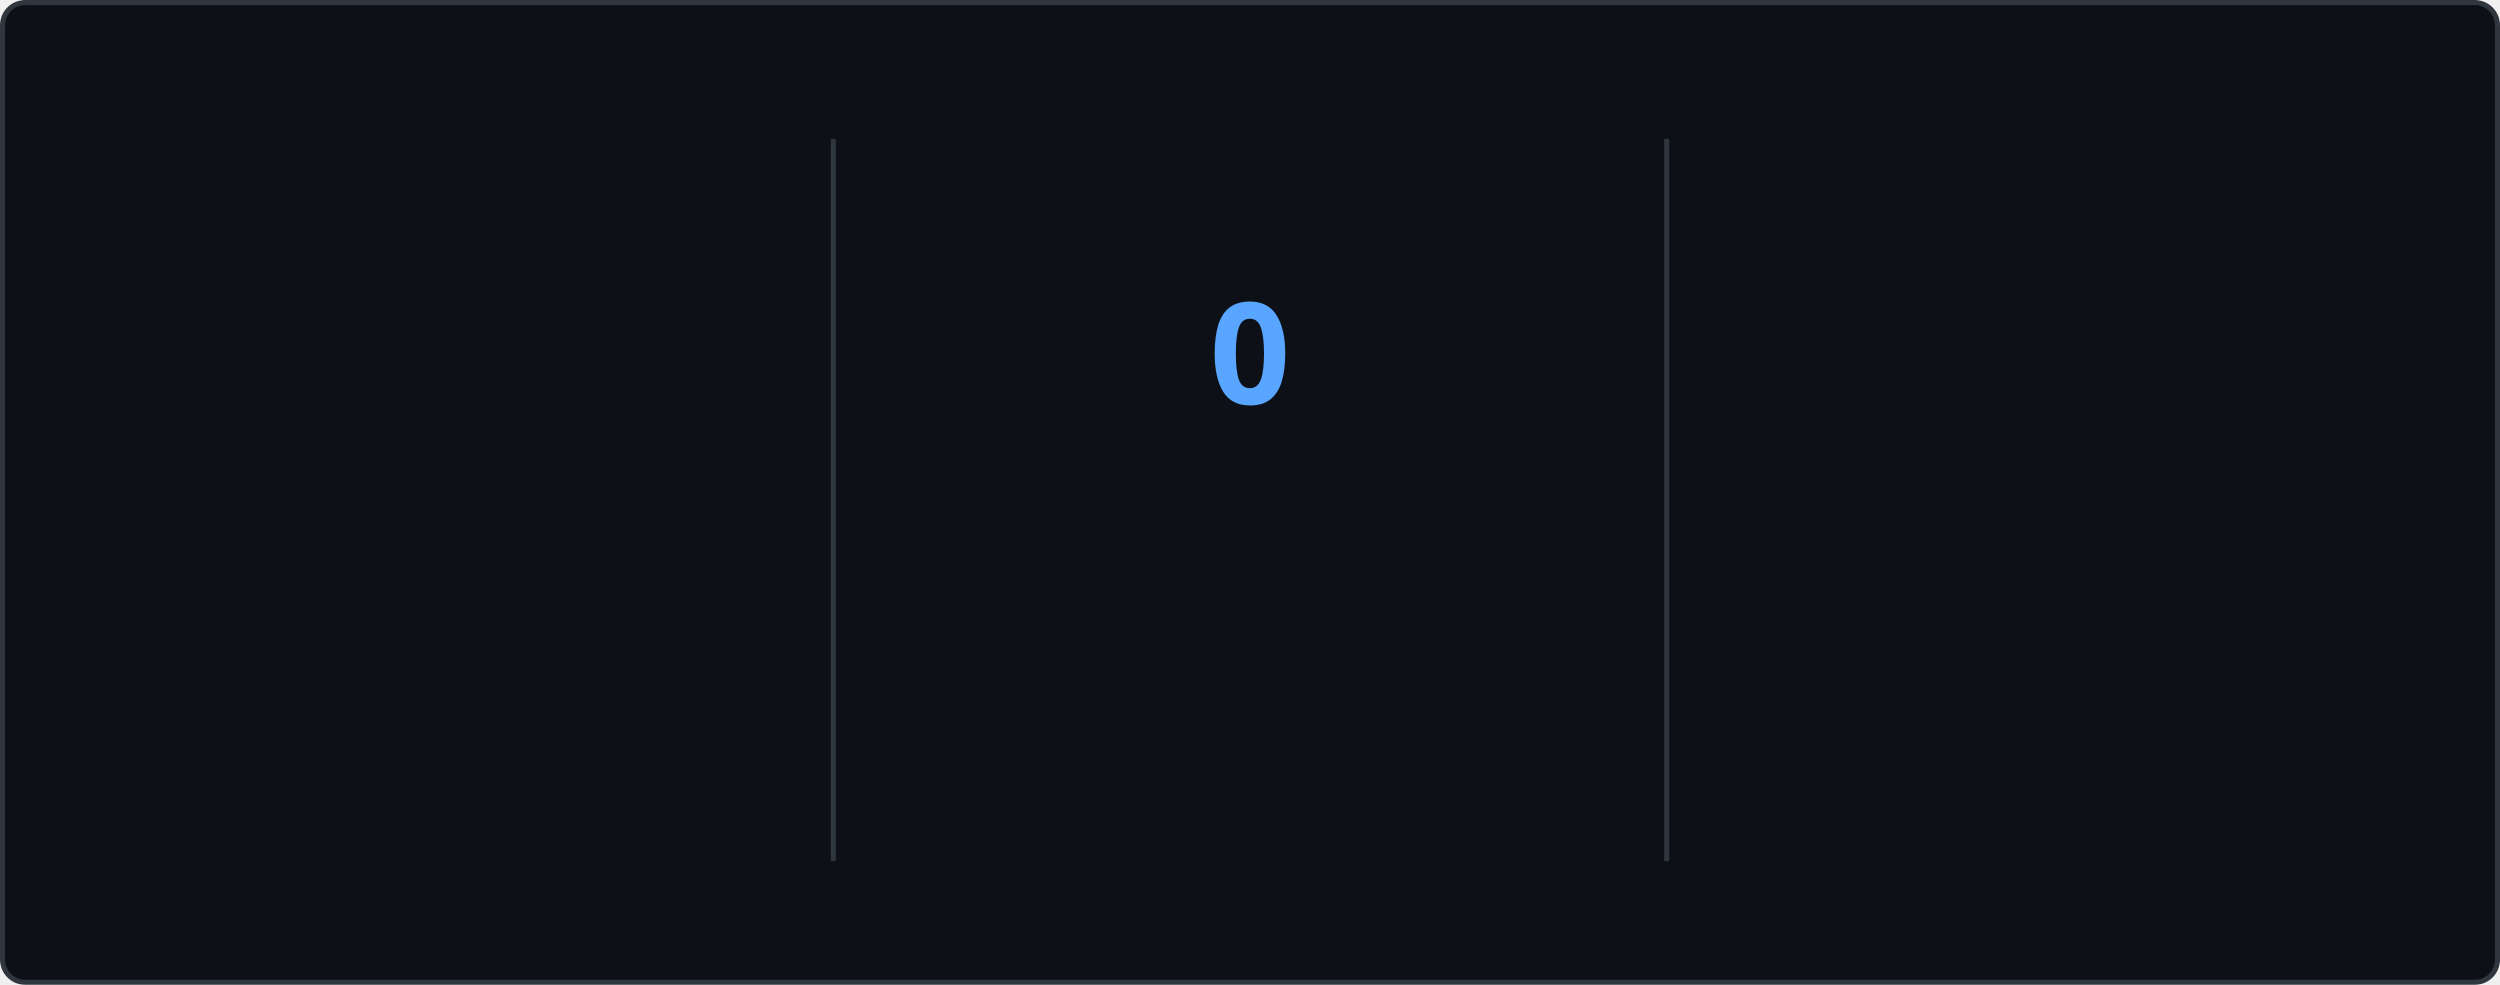
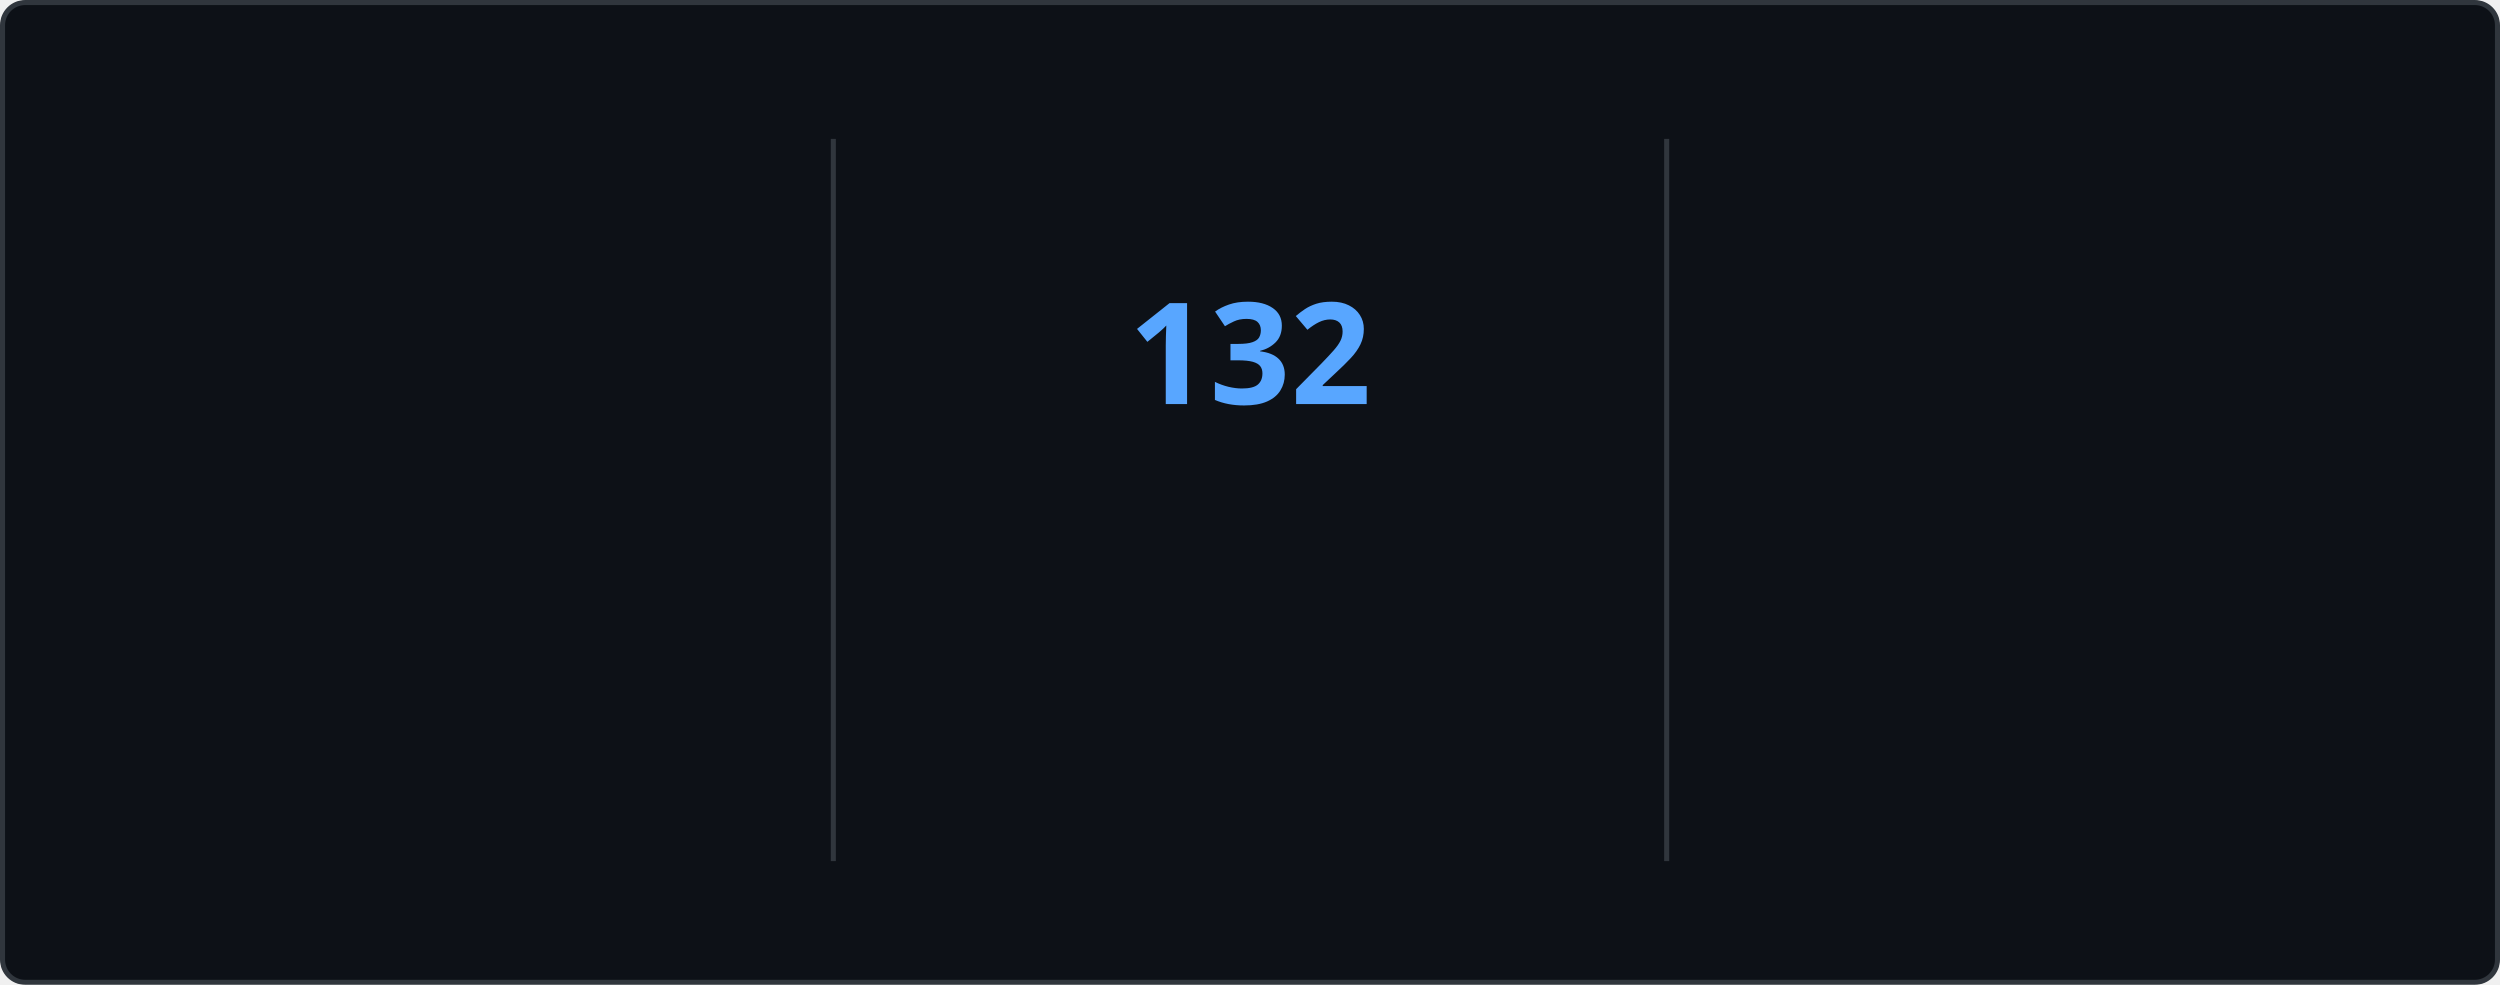
<svg xmlns="http://www.w3.org/2000/svg" style="isolation: isolate" viewBox="0 0 495 195" width="495px" height="195px" direction="ltr">
  <style>
    @keyframes currstreak {
      0% { font-size: 3px; opacity: 0.2; }
      80% { font-size: 34px; opacity: 1; }
      100% { font-size: 28px; opacity: 1; }
    }
    @keyframes fadein {
      0% { opacity: 0; }
      100% { opacity: 1; }
    }
    .big-number {
      font-family: "Segoe UI", Ubuntu, sans-serif;
      font-weight: 700;
      font-size: 28px;
      fill: #e6edf3;
    }
    .label {
      font-family: "Segoe UI", Ubuntu, sans-serif;
      font-weight: 400;
      font-size: 14px;
      fill: #e6edf3;
    }
    .range-text {
      font-family: "Segoe UI", Ubuntu, sans-serif;
      font-weight: 400;
      font-size: 12px;
      fill: #8b949e;
    }
    .current-streak-num {
      font-family: "Segoe UI", Ubuntu, sans-serif;
      font-weight: 700;
      font-size: 28px;
      fill: #58a6ff;
    }</style>
  <defs>
    <clipPath id="outer_rectangle">
      <rect width="495" height="195" rx="4.5" />
    </clipPath>
    <mask id="mask_out_ring_behind_fire">
      <rect width="495" height="195" fill="white" />
      <ellipse id="mask-ellipse" cx="247.5" cy="32" rx="13" ry="18" fill="black" />
    </mask>
  </defs>
  <g clip-path="url(#outer_rectangle)">
    <g style="isolation: isolate">
      <rect fill="#0d1117" rx="4.5" x="0.5" y="0.5" width="494" height="194" stroke="#30363d" />
    </g>
    <g style="isolation: isolate">
      <line x1="165" y1="28" x2="165" y2="170" vector-effect="non-scaling-stroke" stroke-width="1" stroke="#30363d" stroke-linejoin="miter" stroke-linecap="square" stroke-miterlimit="3" />
      <line x1="330" y1="28" x2="330" y2="170" vector-effect="non-scaling-stroke" stroke-width="1" stroke="#30363d" stroke-linejoin="miter" stroke-linecap="square" stroke-miterlimit="3" />
    </g>
    <g style="isolation: isolate">
      <g transform="translate(82.5, 48)">
        <text x="0" y="32" stroke-width="0" text-anchor="middle" class="big-number" style="opacity: 0; animation: fadein 0.5s linear forwards 0.6s">
            7.3K
          </text>
      </g>
      <g transform="translate(82.5, 84)">
        <text x="0" y="32" stroke-width="0" text-anchor="middle" class="label" style="opacity: 0; animation: fadein 0.5s linear forwards 0.7s">
            Total Contributions
          </text>
      </g>
      <g transform="translate(82.5, 114)">
        <text x="0" y="32" stroke-width="0" text-anchor="middle" class="range-text" style="opacity: 0; animation: fadein 0.5s linear forwards 0.8s">
            Nov 16 - Present
          </text>
      </g>
    </g>
    <g style="isolation: isolate">
      <g mask="url(#mask_out_ring_behind_fire)">
        <circle cx="247.5" cy="71" r="40" fill="none" stroke="#e6edf3" stroke-width="5" style="opacity: 0; animation: fadein 0.5s linear forwards 0.4s" />
      </g>
      <g transform="translate(247.5, 19.5)" stroke-opacity="0" style="opacity: 0; animation: fadein 0.5s linear forwards 0.6s">
        <path d="M -12 -0.5 L 15 -0.5 L 15 23.5 L -12 23.5 L -12 -0.5 Z" fill="none" />
        <path d="M 1.5 0.67 C 1.5 0.67 2.24 3.32 2.24 5.47 C 2.24 7.53 0.89 9.2 -1.17 9.2 C -3.23 9.2 -4.79 7.53 -4.79 5.47 L -4.76 5.11 C -6.78 7.51 -8 10.62 -8 13.99 C -8 18.41 -4.42 22 0 22 C 4.42 22 8 18.41 8 13.99 C 8 8.6 5.41 3.79 1.5 0.67 Z M -0.29 19 C -2.07 19 -3.51 17.6 -3.51 15.86 C -3.51 14.24 -2.46 13.1 -0.7 12.74 C 1.07 12.38 2.9 11.53 3.92 10.16 C 4.31 11.45 4.51 12.81 4.51 14.2 C 4.51 16.85 2.36 19 -0.29 19 Z" fill="#e6edf3" stroke-opacity="0" />
      </g>
      <g transform="translate(247.5, 48)">
        <text x="0" y="32" stroke-width="0" text-anchor="middle" class="current-streak-num" style="animation: currstreak 0.6s linear forwards">
-             0
+             132
          </text>
      </g>
      <g transform="translate(247.5, 108)">
        <text x="0" y="32" stroke-width="0" text-anchor="middle" class="label" style="opacity: 0; animation: fadein 0.5s linear forwards 0.9s">
            Current Streak
          </text>
      </g>
      <g transform="translate(247.5, 145)">
        <text x="0" y="21" stroke-width="0" text-anchor="middle" class="range-text" style="opacity: 0; animation: fadein 0.5s linear forwards 0.9s">
-             0 days
+             Jul 12 - Nov 20
          </text>
      </g>
    </g>
    <g style="isolation: isolate">
      <g transform="translate(412.5, 48)">
        <text x="0" y="32" stroke-width="0" text-anchor="middle" class="big-number" style="opacity: 0; animation: fadein 0.5s linear forwards 1.2s">
-             131
+             132
          </text>
      </g>
      <g transform="translate(412.5, 84)">
        <text x="0" y="32" stroke-width="0" text-anchor="middle" class="label" style="opacity: 0; animation: fadein 0.5s linear forwards 1.3s">
            Longest Streak
          </text>
      </g>
      <g transform="translate(412.5, 114)">
        <text x="0" y="32" stroke-width="0" text-anchor="middle" class="range-text" style="opacity: 0; animation: fadein 0.5s linear forwards 1.4s">
-             Jul 12 - Nov 19
+             Jul 12 - Nov 20
          </text>
      </g>
    </g>
  </g>
</svg>
